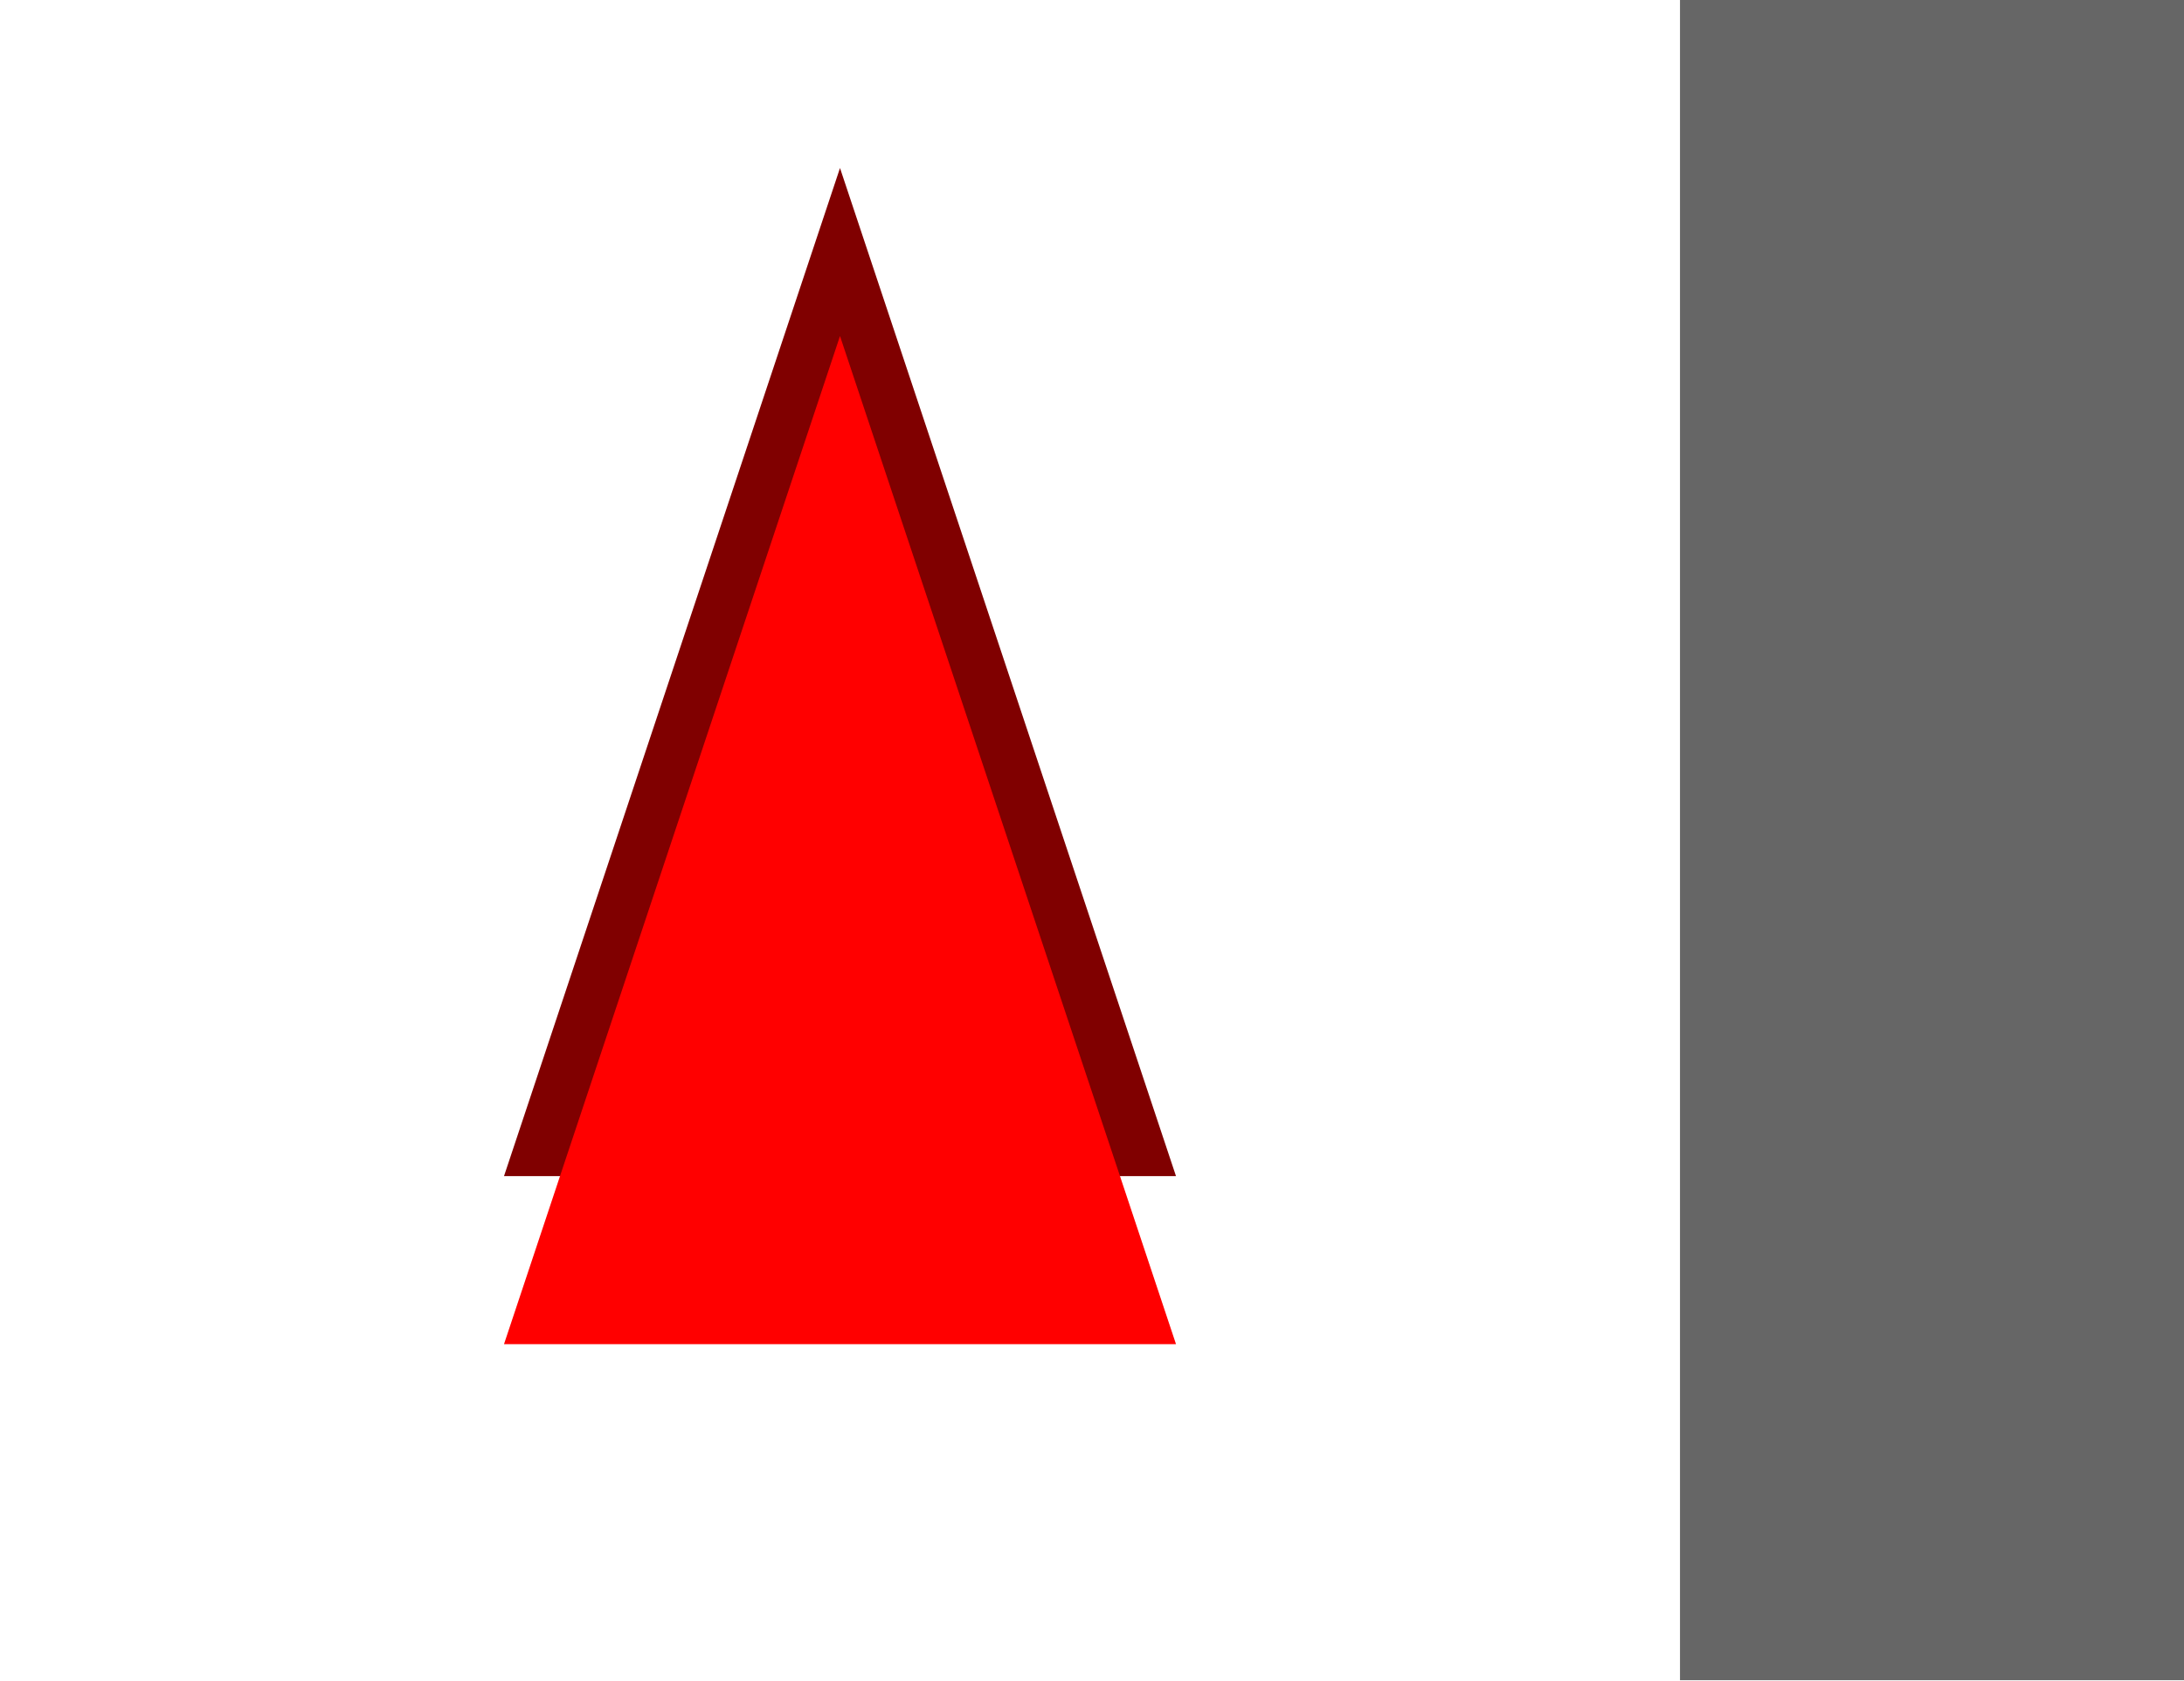
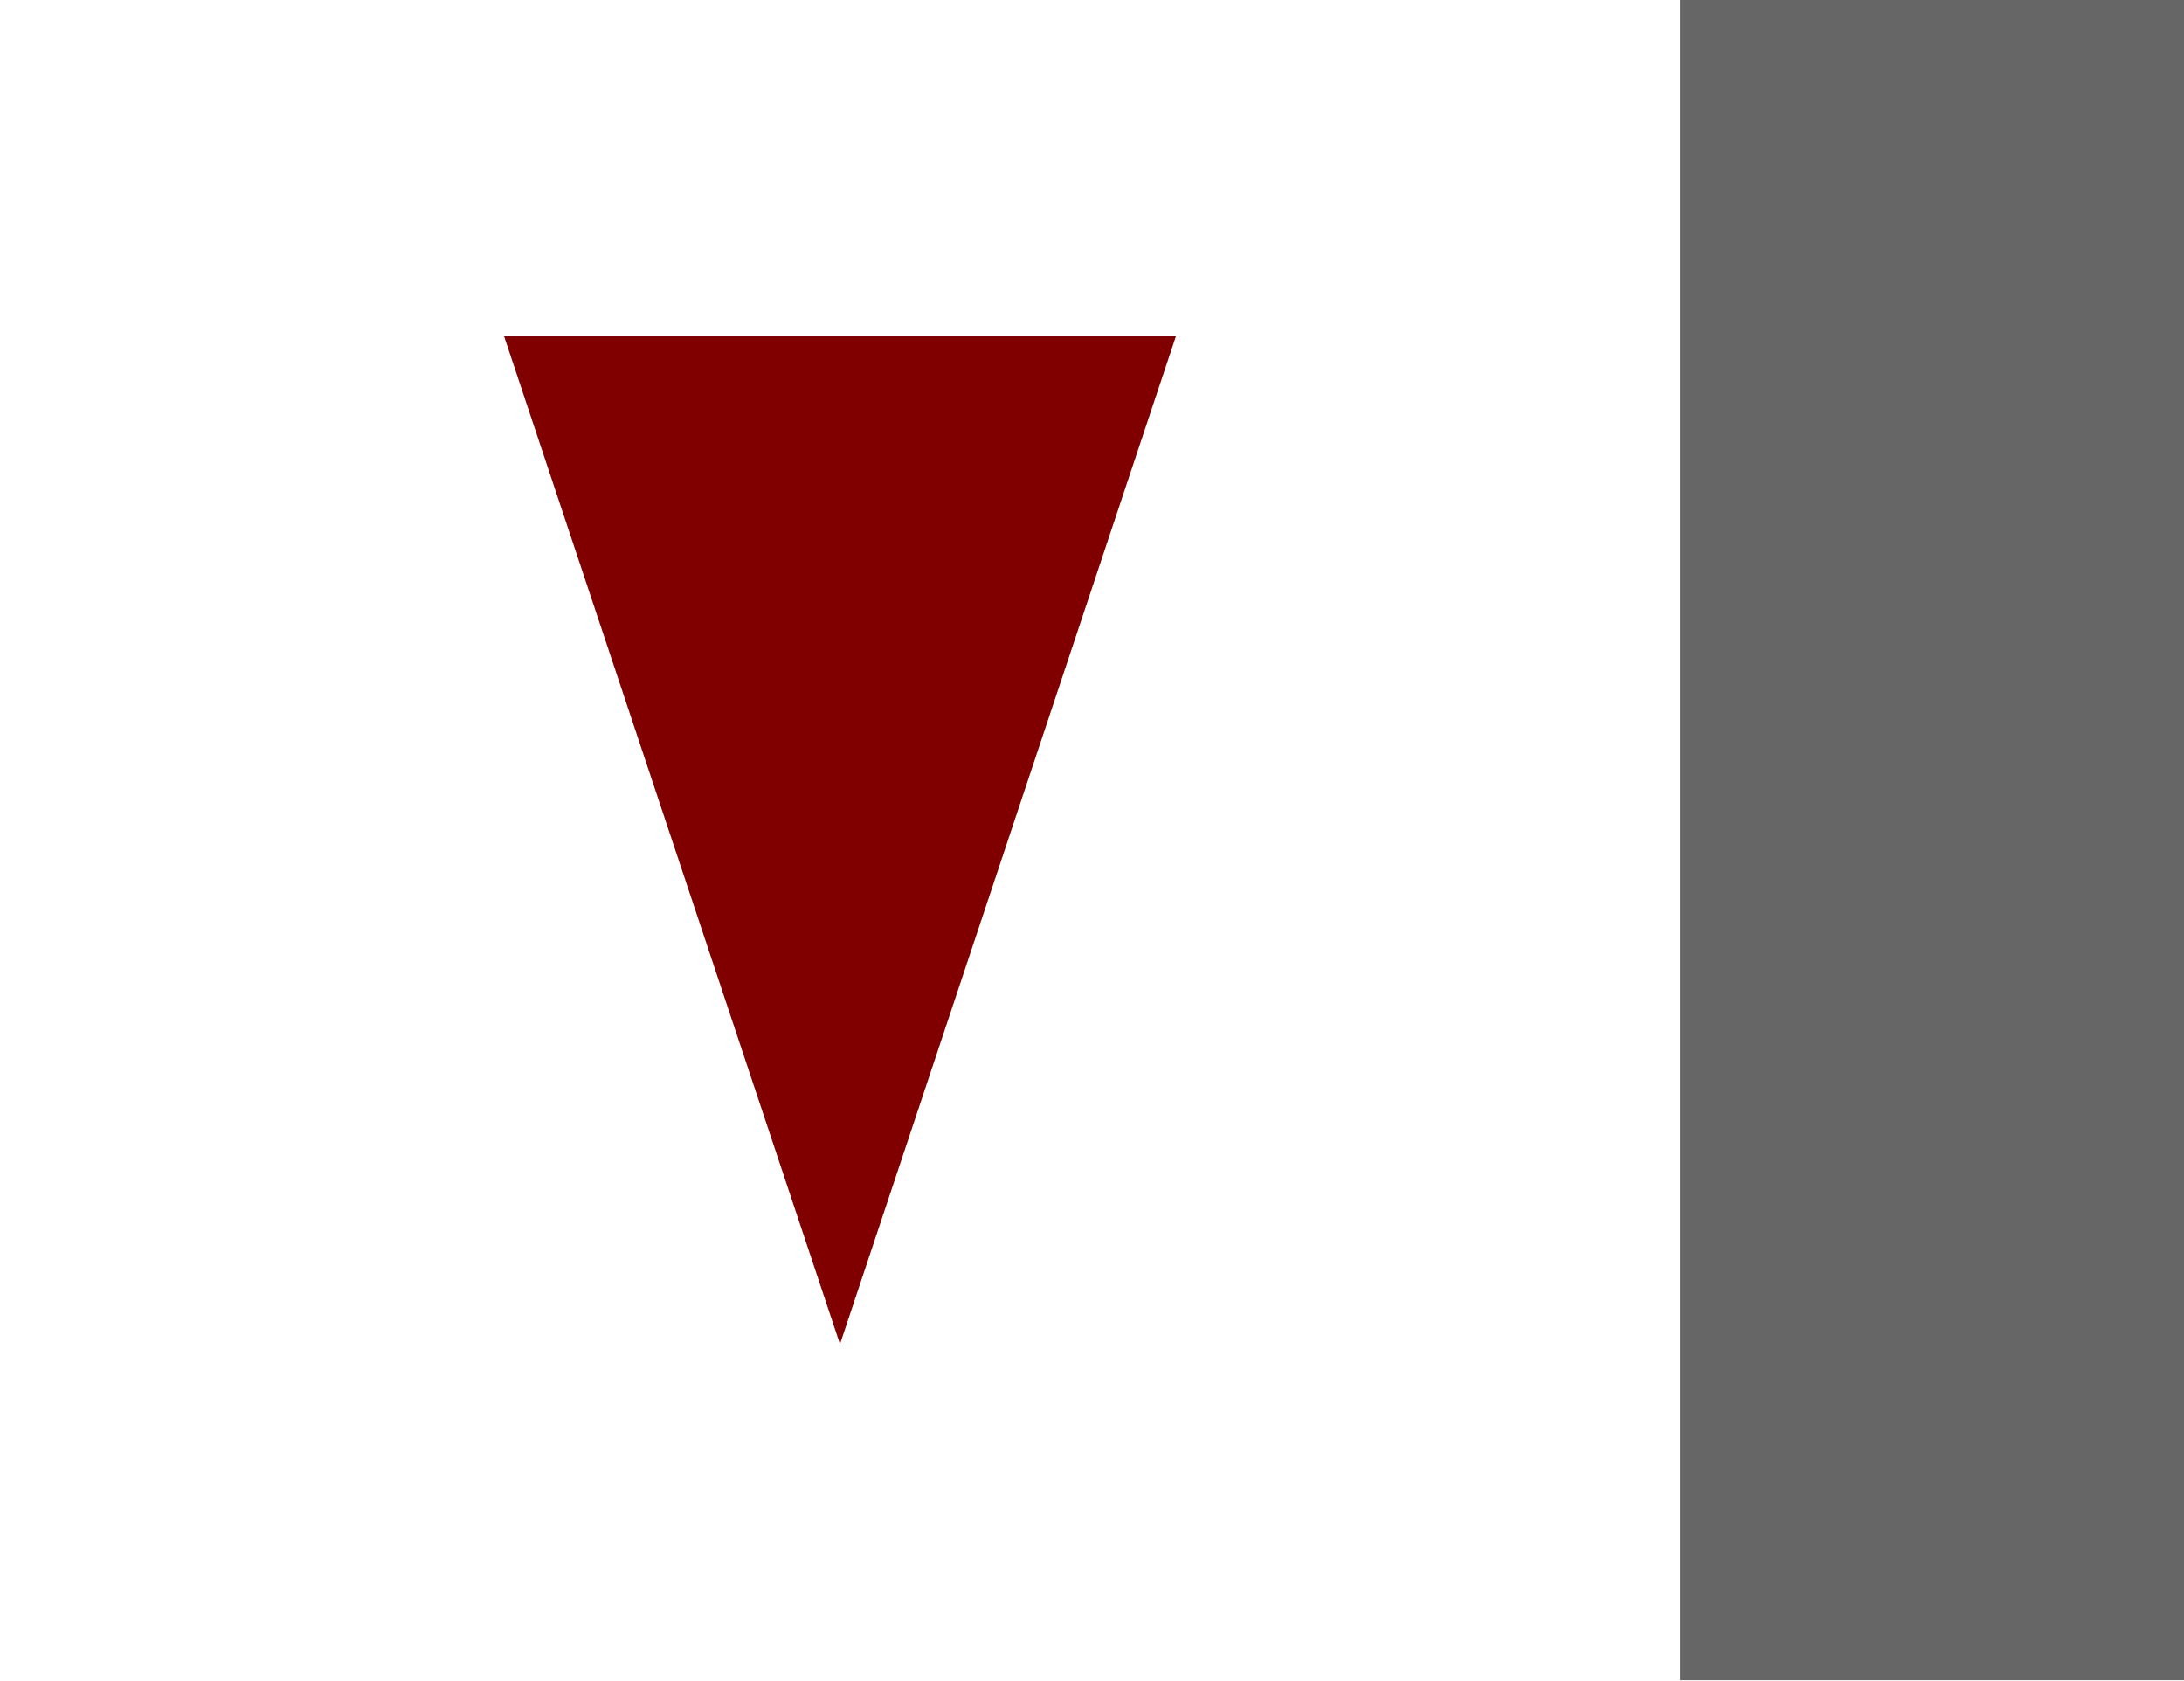
<svg xmlns="http://www.w3.org/2000/svg" width="13mm" height="10mm" viewBox="0 0 19653.544 15118.111" version="1.1" xml:space="preserve" style="clip-rule:evenodd;fill-rule:evenodd;stroke-linejoin:round;stroke-miterlimit:1.414" id="svg2">
  <defs id="defs6" />
  <rect id="rect3719" width="4535.433" height="15118.111" x="15118.111" y="0" style="stroke-width:400;fill:#666666" />
-   <path style="clip-rule:evenodd;fill:#800000;fill-rule:evenodd;stroke:none;stroke-width:400;stroke-linecap:round;stroke-linejoin:round;stroke-miterlimit:1.414;stroke-dasharray:none;stroke-opacity:1" d="M 7559.056,1511.81 4535.435,10582.677 h 6047.243 z" id="path3721-1" />
-   <path style="clip-rule:evenodd;fill:#ff0000;fill-rule:evenodd;stroke:none;stroke-width:400;stroke-linecap:round;stroke-linejoin:round;stroke-miterlimit:1.414;stroke-dasharray:none;stroke-opacity:1" d="M 7559.055,3023.622 4535.434,12094.489 h 6047.243 z" id="path3721" />
+   <path style="clip-rule:evenodd;fill:#800000;fill-rule:evenodd;stroke:none;stroke-width:400;stroke-linecap:round;stroke-linejoin:round;stroke-miterlimit:1.414;stroke-dasharray:none;stroke-opacity:1" d="M 7559.056,12094.489 10582.677,3023.622 H 4535.434 Z" id="path3721" />
</svg>
